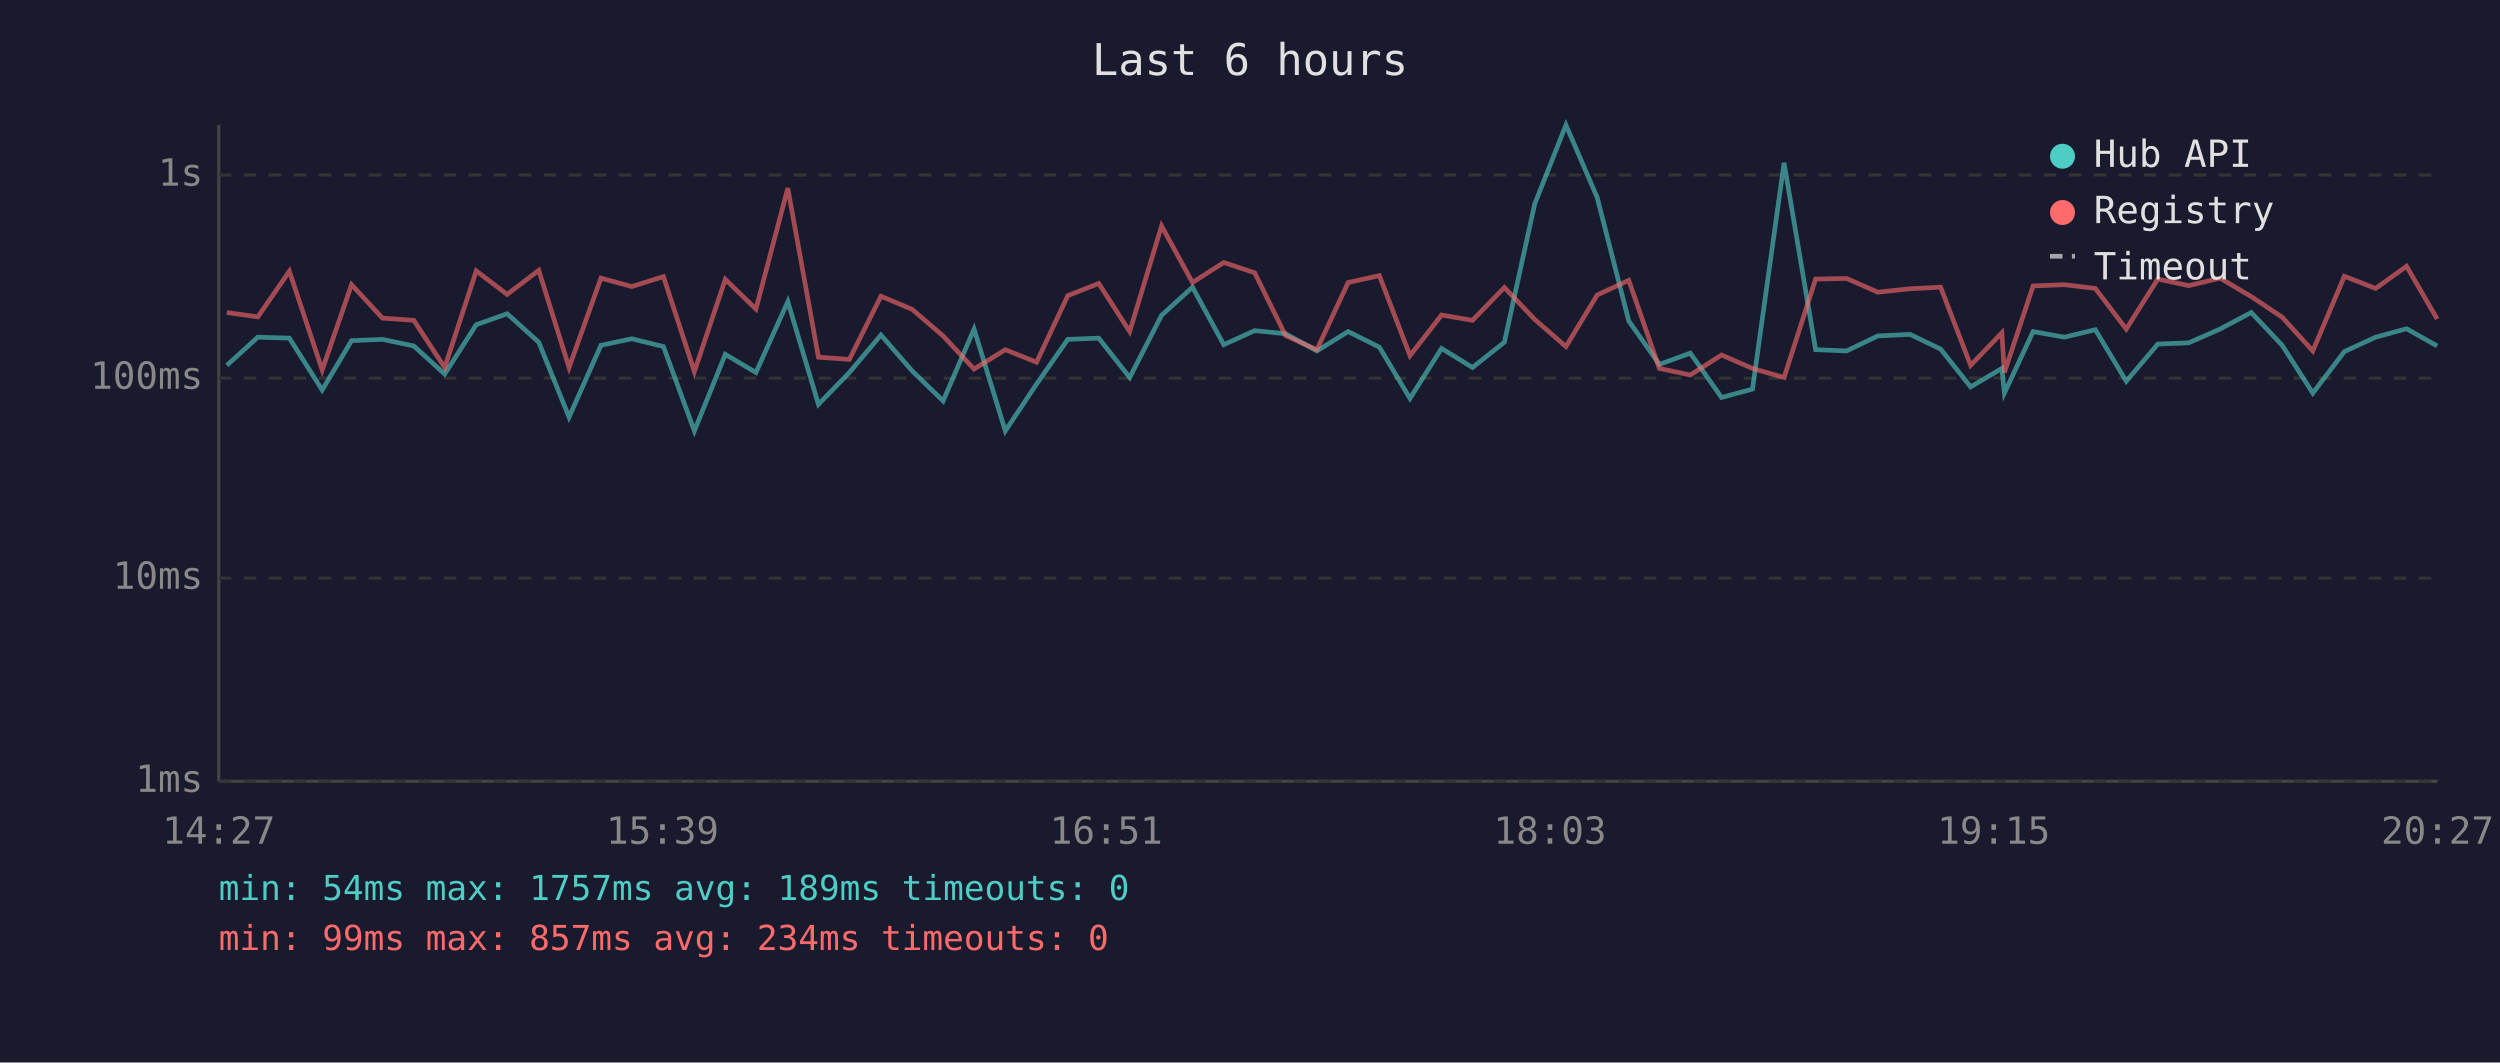
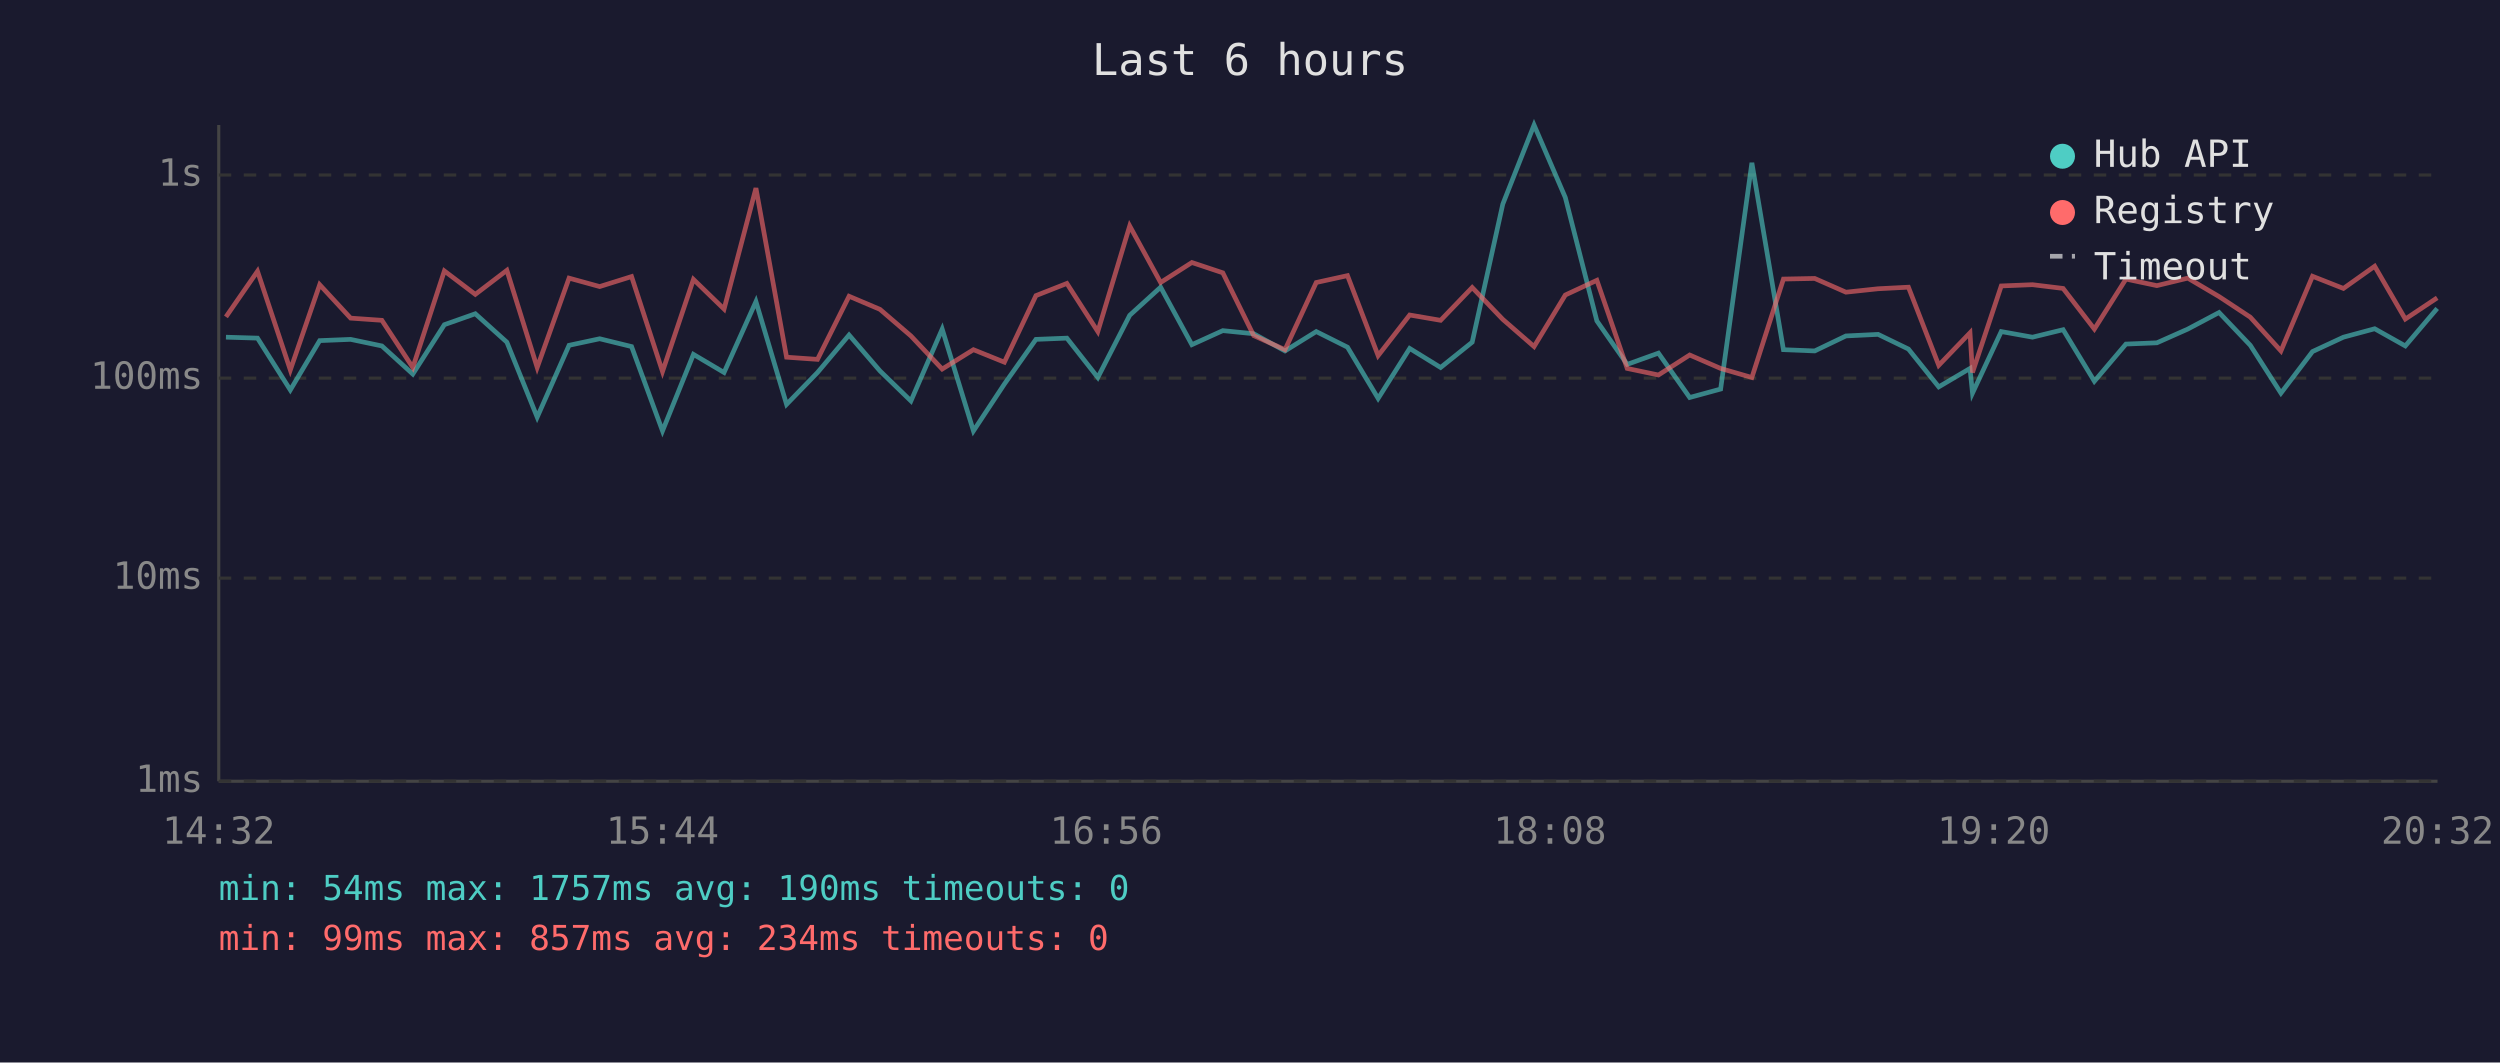
<svg xmlns="http://www.w3.org/2000/svg" viewBox="0 0 800 340" font-family="monospace" font-size="12">
  <rect width="800" height="340" fill="#1a1a2e" />
  <text x="400" y="24" fill="#e0e0e0" font-size="14" text-anchor="middle">Last 6 hours</text>
  <line x1="70" y1="40" x2="70" y2="250" stroke="#444" stroke-width="1" />
  <line x1="70" y1="250" x2="780" y2="250" stroke="#444" stroke-width="1" />
  <line x1="70" y1="250" x2="780" y2="250" stroke="#333" stroke-width="1" stroke-dasharray="4" />
  <text x="65" y="250" fill="#888" text-anchor="end" dominant-baseline="middle">1ms</text>
  <line x1="70" y1="185" x2="780" y2="185" stroke="#333" stroke-width="1" stroke-dasharray="4" />
  <text x="65" y="185" fill="#888" text-anchor="end" dominant-baseline="middle">10ms</text>
  <line x1="70" y1="121" x2="780" y2="121" stroke="#333" stroke-width="1" stroke-dasharray="4" />
  <text x="65" y="121" fill="#888" text-anchor="end" dominant-baseline="middle">100ms</text>
  <line x1="70" y1="56" x2="780" y2="56" stroke="#333" stroke-width="1" stroke-dasharray="4" />
  <text x="65" y="56" fill="#888" text-anchor="end" dominant-baseline="middle">1s</text>
-   <text x="70" y="270" fill="#888" text-anchor="middle">14:27</text>
-   <text x="212" y="270" fill="#888" text-anchor="middle">15:39</text>
-   <text x="354" y="270" fill="#888" text-anchor="middle">16:51</text>
-   <text x="496" y="270" fill="#888" text-anchor="middle">18:03</text>
-   <text x="638" y="270" fill="#888" text-anchor="middle">19:15</text>
-   <text x="780" y="270" fill="#888" text-anchor="middle">20:27</text>
-   <polyline points="72.6,116.9 82.5,107.9 92.6,108.2 103.1,124.8 112.5,109.0 122.4,108.6 132.4,110.7 142.3,119.7 152.4,103.9 162.3,100.4 172.4,109.5 182.1,133.5 192.3,110.5 202.2,108.4 212.3,110.9 222.2,137.9 232.1,113.4 241.9,119.2 252.1,96.5 261.9,129.4 271.8,119.2 281.9,107.2 291.9,118.7 301.8,128.3 311.7,105.3 321.7,137.9 331.7,122.9 341.7,108.6 351.6,108.2 361.5,120.8 371.7,100.9 381.6,91.9 391.6,110.3 401.5,105.8 411.4,106.8 421.4,112.3 431.4,106.1 441.4,111.1 451.2,127.5 461.3,111.5 471.2,117.6 481.4,109.5 491.1,65.3 501.1,40.0 511.1,63.2 521.2,102.7 531.0,116.6 540.9,113.0 550.9,127.2 560.8,124.5 570.9,52.1 581.0,111.9 590.9,112.3 600.9,107.5 611.2,107.0 621.0,111.7 630.6,123.8 640.6,117.9 641.4,125.8 650.6,106.1 660.6,107.9 670.5,105.5 680.4,122.0 690.5,110.1 700.4,109.7 710.4,105.3 720.4,100.0 730.3,110.5 740.1,125.8 750.2,112.5 760.2,107.9 770.1,105.2 779.9,110.7" fill="none" stroke="#4ecdc4" stroke-width="1.5" opacity="0.6" />
-   <polyline points="72.6,100.0 82.5,101.4 92.6,86.8 103.1,118.4 112.5,91.1 122.4,101.8 132.4,102.5 142.3,117.6 152.4,86.7 162.3,94.2 172.4,86.5 182.1,117.6 192.3,89.0 202.2,91.7 212.3,88.5 222.2,118.9 232.1,89.4 241.9,98.9 252.1,60.2 261.9,114.3 271.8,115.0 281.9,94.8 291.9,99.0 301.8,107.5 311.7,118.1 321.7,111.9 331.7,115.9 341.7,94.6 351.6,90.7 361.5,106.1 371.7,72.3 381.6,90.4 391.6,84.0 401.5,87.3 411.4,107.4 421.4,111.9 431.4,90.4 441.4,88.2 451.2,113.8 461.3,100.8 471.2,102.5 481.4,92.0 491.1,102.2 501.1,110.9 511.1,94.4 521.2,89.7 531.0,117.9 540.9,120.0 550.9,113.6 560.8,117.9 570.9,120.8 581.0,89.3 590.9,89.1 600.9,93.5 611.2,92.4 621.0,91.9 630.6,116.9 640.6,106.5 641.4,119.2 650.6,91.5 660.6,91.1 670.5,92.3 680.4,105.3 690.5,89.3 700.4,91.4 710.4,89.0 720.4,94.9 730.3,101.5 740.1,112.3 750.2,88.4 760.2,92.3 770.1,85.2 779.9,102.1" fill="none" stroke="#ff6b6b" stroke-width="1.5" opacity="0.6" />
+   <text x="70" y="270" fill="#888" text-anchor="middle">14:32</text>
+   <text x="212" y="270" fill="#888" text-anchor="middle">15:44</text>
+   <text x="354" y="270" fill="#888" text-anchor="middle">16:56</text>
+   <text x="496" y="270" fill="#888" text-anchor="middle">18:08</text>
+   <text x="638" y="270" fill="#888" text-anchor="middle">19:20</text>
+   <text x="780" y="270" fill="#888" text-anchor="middle">20:32</text>
+   <polyline points="72.3,107.9 82.4,108.2 92.9,124.8 102.3,109.0 112.2,108.6 122.2,110.7 132.1,119.7 142.2,103.9 152.1,100.4 162.2,109.5 171.9,133.5 182.1,110.5 191.9,108.4 202.1,110.9 212.0,137.9 221.9,113.4 231.7,119.2 241.9,96.5 251.7,129.4 261.6,119.2 271.7,107.2 281.6,118.7 291.5,128.3 301.5,105.3 311.5,137.9 321.4,122.9 331.5,108.6 341.4,108.2 351.3,120.8 361.5,100.9 371.4,91.9 381.4,110.3 391.3,105.8 401.2,106.8 411.2,112.3 421.2,106.1 431.2,111.1 441.0,127.5 451.1,111.5 461.0,117.6 471.1,109.5 480.9,65.3 490.9,40.0 500.9,63.2 511.0,102.7 520.7,116.6 530.7,113.0 540.7,127.2 550.6,124.5 560.6,52.1 570.7,111.9 580.7,112.3 590.7,107.5 601.0,107.0 610.7,111.7 620.4,123.8 630.4,117.9 631.2,125.8 640.4,106.1 650.4,107.9 660.2,105.5 670.2,122.0 680.3,110.1 690.2,109.7 700.1,105.3 710.1,100.0 720.1,110.5 729.9,125.8 740.0,112.5 749.9,107.9 759.9,105.2 769.7,110.7 779.9,98.7" fill="none" stroke="#4ecdc4" stroke-width="1.5" opacity="0.6" />
+   <polyline points="72.3,101.4 82.4,86.8 92.9,118.4 102.3,91.1 112.2,101.8 122.2,102.5 132.1,117.6 142.2,86.7 152.1,94.2 162.2,86.5 171.9,117.6 182.1,89.0 191.9,91.7 202.1,88.5 212.0,118.9 221.9,89.4 231.7,98.9 241.9,60.2 251.7,114.3 261.6,115.0 271.7,94.8 281.6,99.0 291.5,107.5 301.5,118.1 311.5,111.9 321.4,115.9 331.5,94.6 341.4,90.7 351.3,106.1 361.5,72.3 371.4,90.4 381.4,84.0 391.3,87.3 401.2,107.4 411.2,111.9 421.2,90.4 431.2,88.2 441.0,113.8 451.1,100.8 461.0,102.5 471.1,92.0 480.9,102.2 490.9,110.9 500.9,94.4 511.0,89.7 520.7,117.9 530.7,120.0 540.7,113.6 550.6,117.9 560.6,120.8 570.7,89.3 580.7,89.1 590.7,93.5 601.0,92.4 610.7,91.9 620.4,116.9 630.4,106.5 631.2,119.2 640.4,91.5 650.4,91.1 660.2,92.3 670.2,105.3 680.3,89.3 690.2,91.4 700.1,89.0 710.1,94.9 720.1,101.5 729.9,112.3 740.0,88.4 749.9,92.3 759.9,85.2 769.7,102.1 779.9,95.3" fill="none" stroke="#ff6b6b" stroke-width="1.5" opacity="0.6" />
  <circle cx="660" cy="50" r="4" fill="#4ecdc4" />
  <text x="670" y="50" fill="#e0e0e0" dominant-baseline="middle">Hub API</text>
  <circle cx="660" cy="68" r="4" fill="#ff6b6b" />
  <text x="670" y="68" fill="#e0e0e0" dominant-baseline="middle">Registry</text>
  <line x1="656" y1="82" x2="664" y2="82" stroke="#e0e0e0" stroke-width="1.5" stroke-dasharray="4,3" opacity="0.7" />
  <text x="670" y="86" fill="#e0e0e0" dominant-baseline="middle">Timeout</text>
-   <text x="70" y="288" fill="#4ecdc4" font-size="11">min: 54ms  max: 1757ms  avg: 189ms  timeouts: 0</text>
+   <text x="70" y="288" fill="#4ecdc4" font-size="11">min: 54ms  max: 1757ms  avg: 190ms  timeouts: 0</text>
  <text x="70" y="304" fill="#ff6b6b" font-size="11">min: 99ms  max: 857ms  avg: 234ms  timeouts: 0</text>
</svg>
